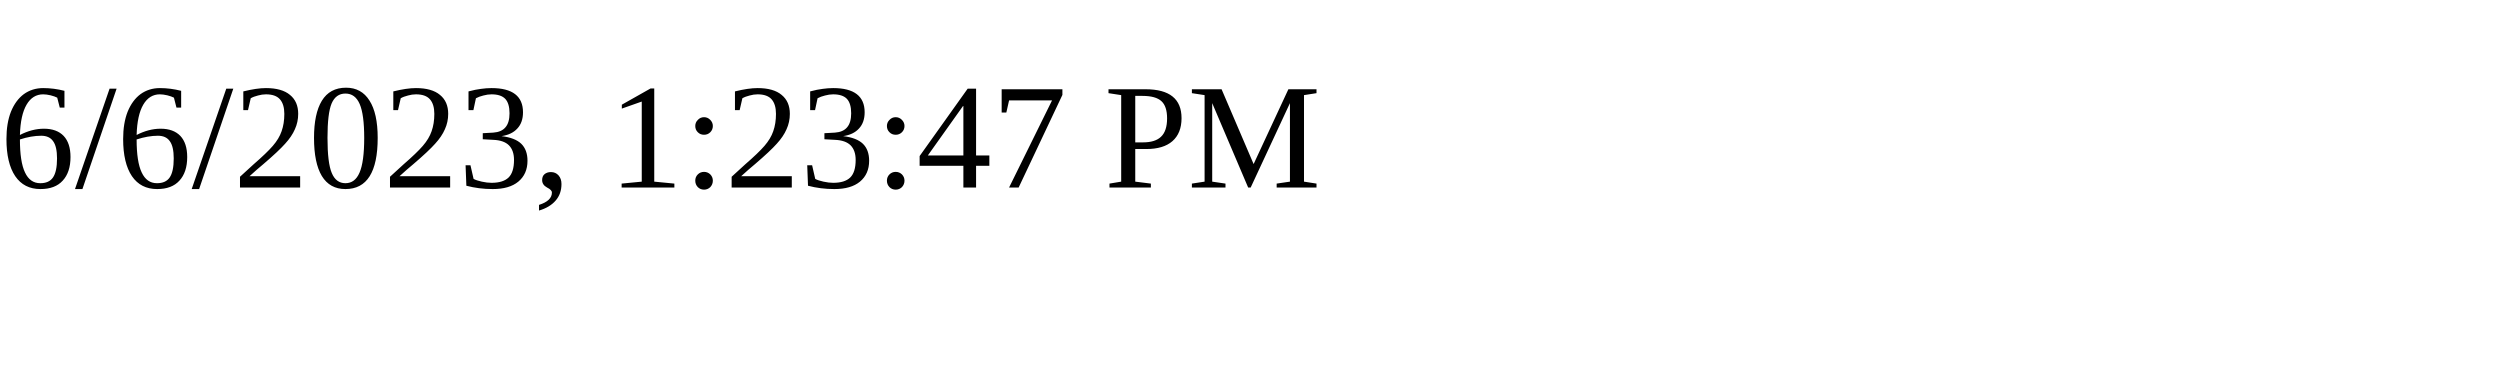
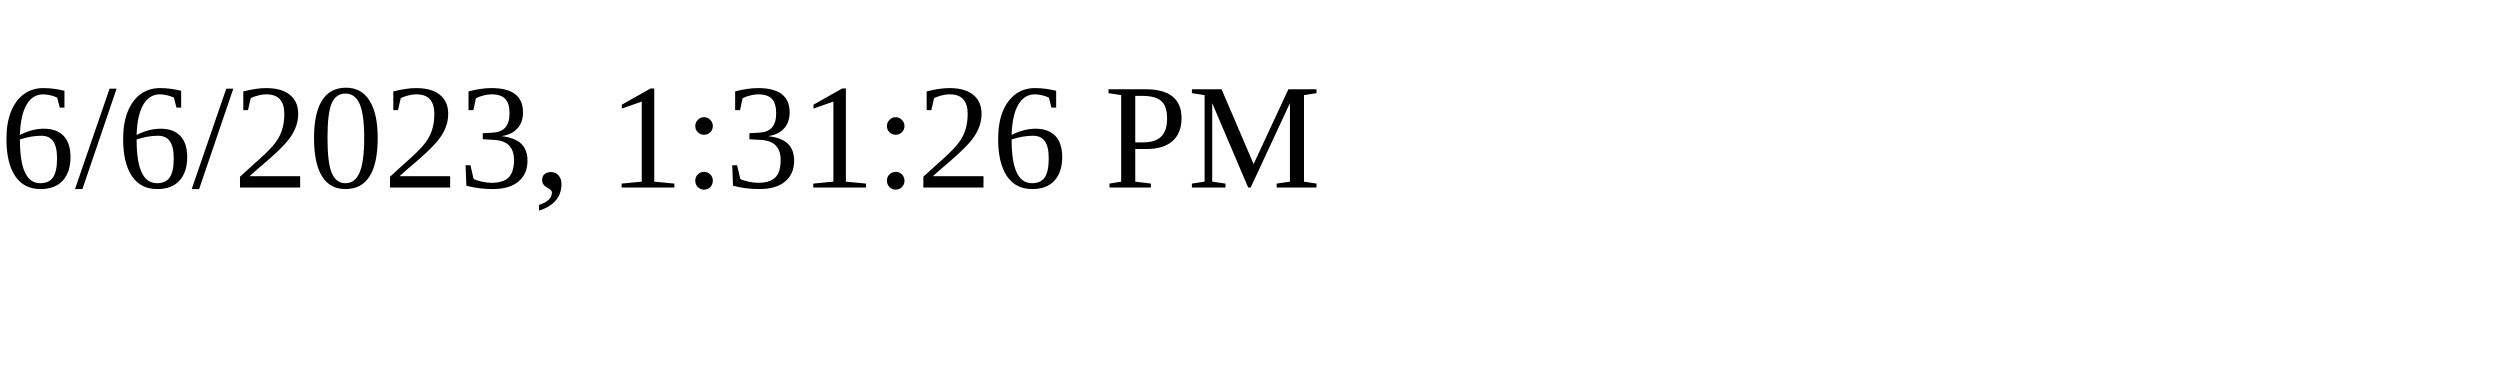
<svg xmlns="http://www.w3.org/2000/svg" height="30" width="200">
-   <text x="0" y="15">6/6/2023, 1:23:47 PM</text>
+   <text x="0" y="15">6/6/2023, 1:31:26 PM</text>
</svg>
